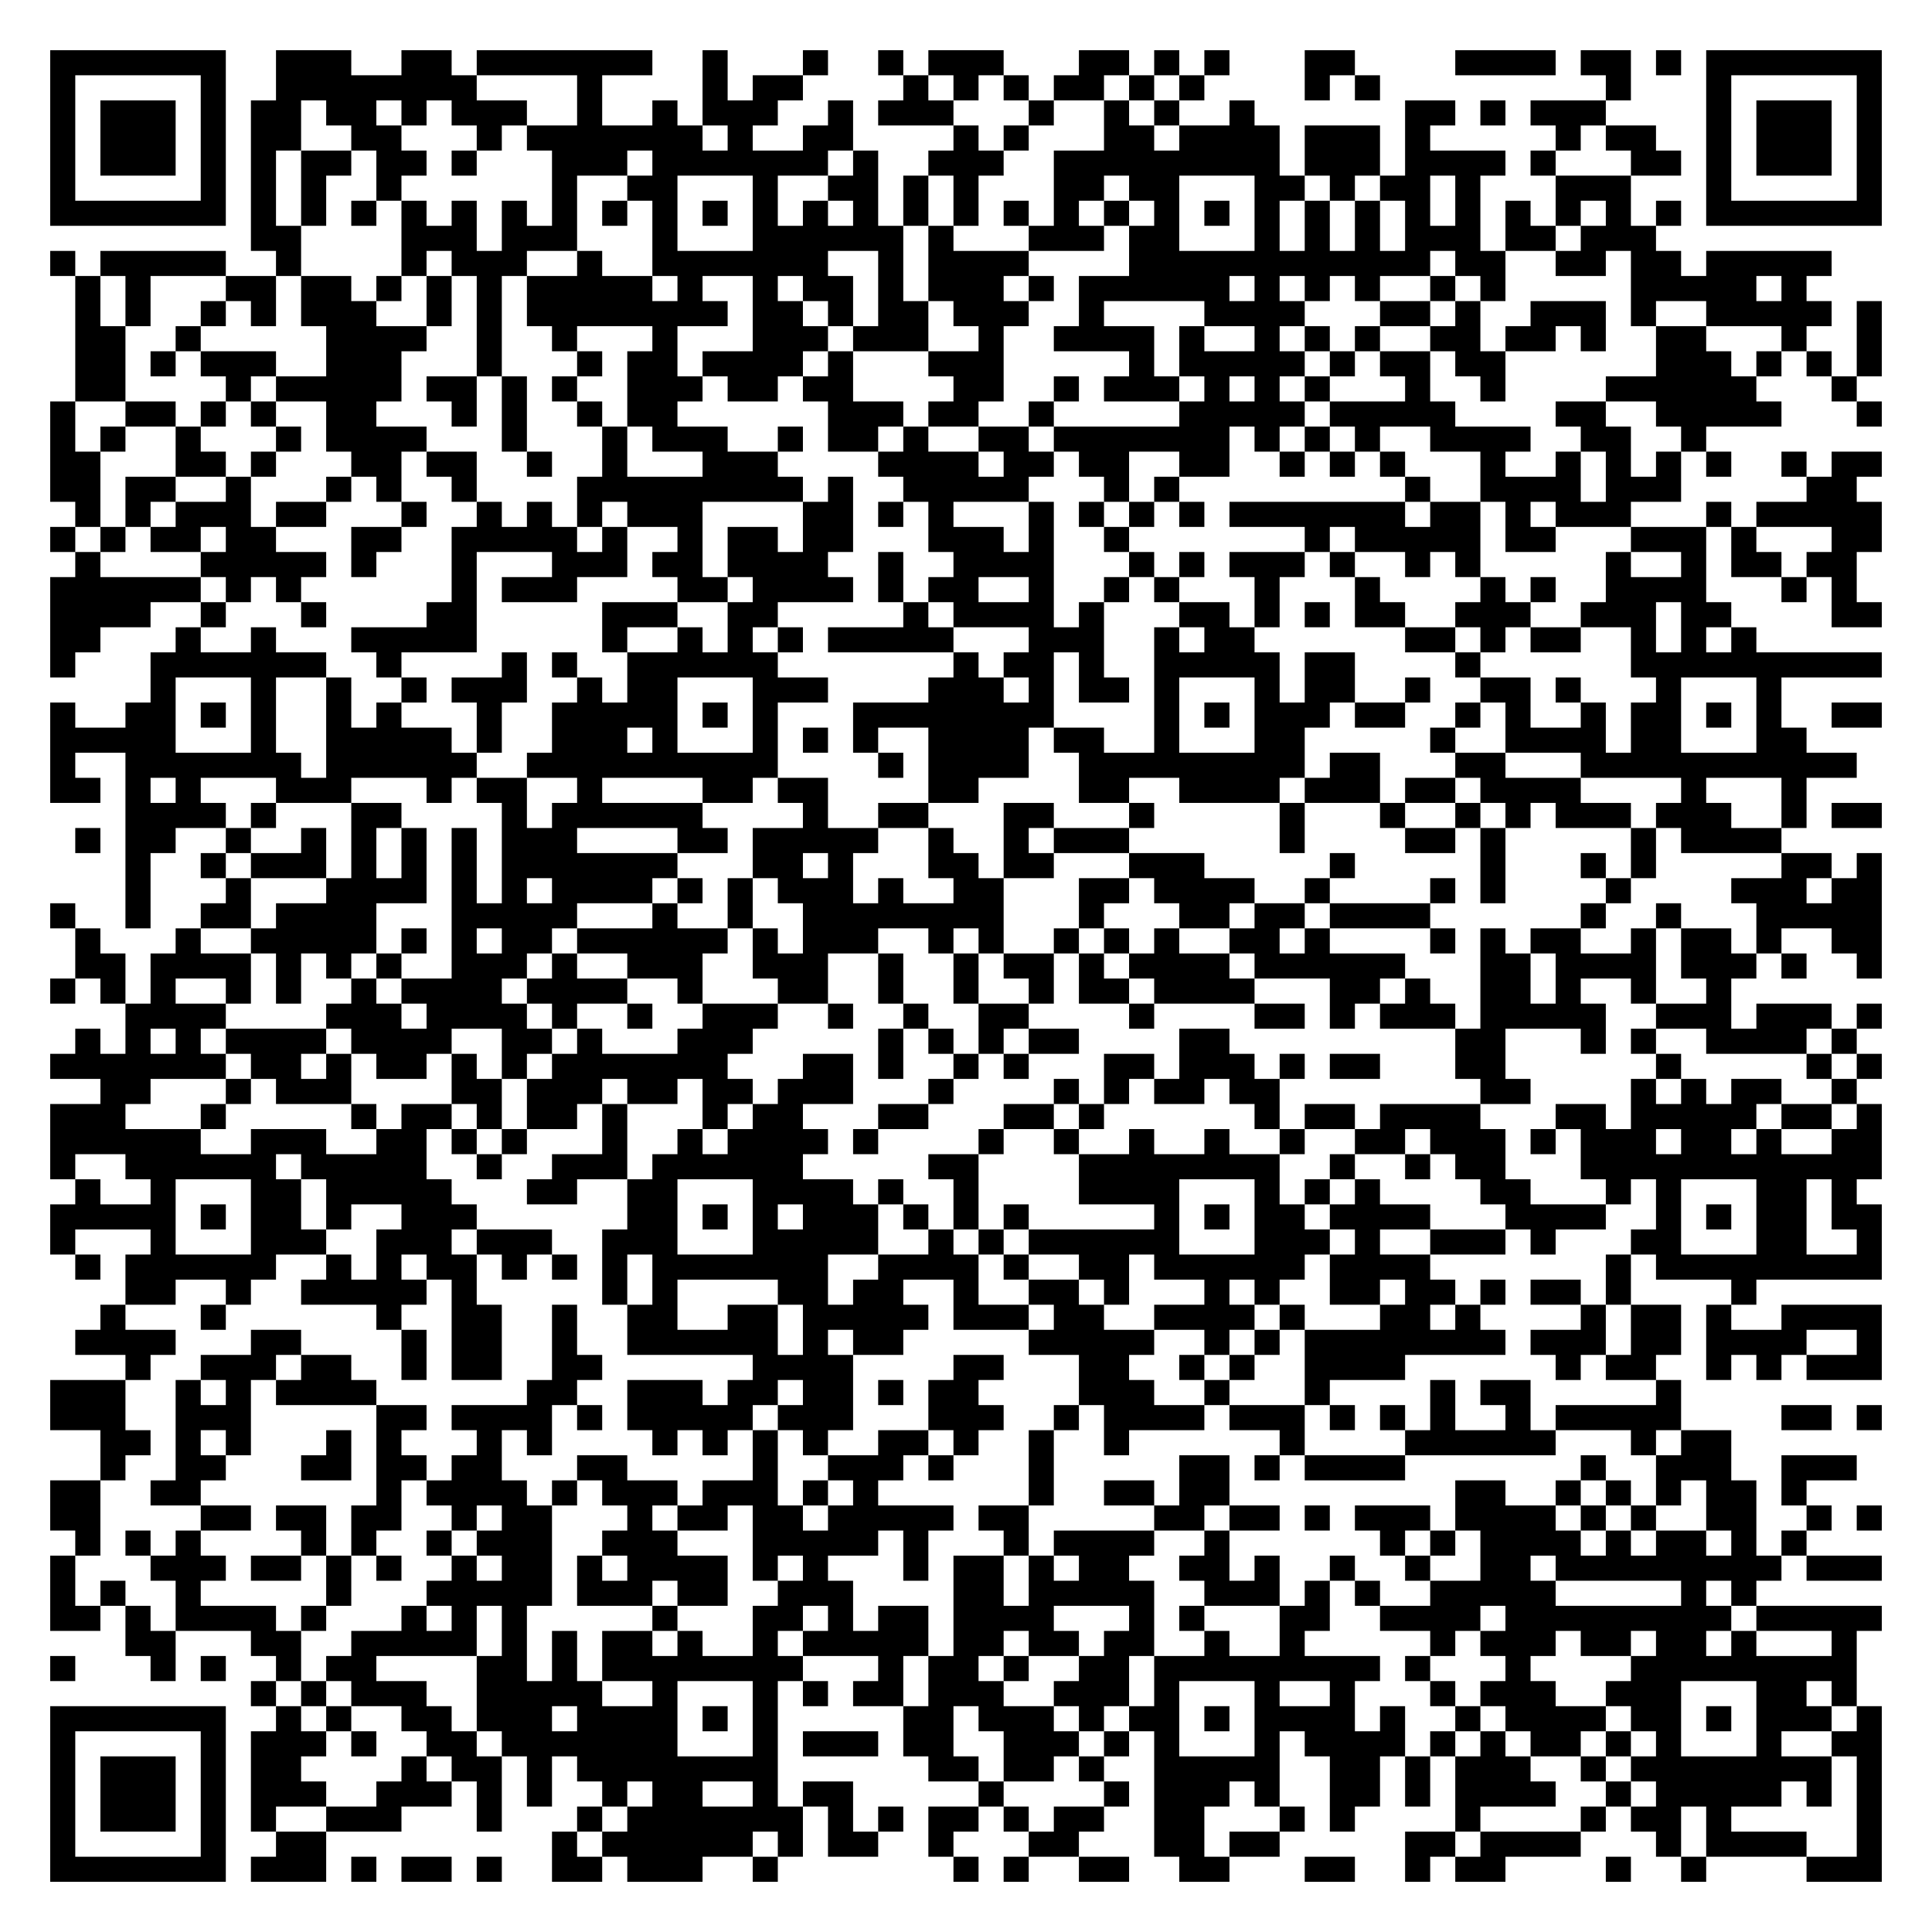
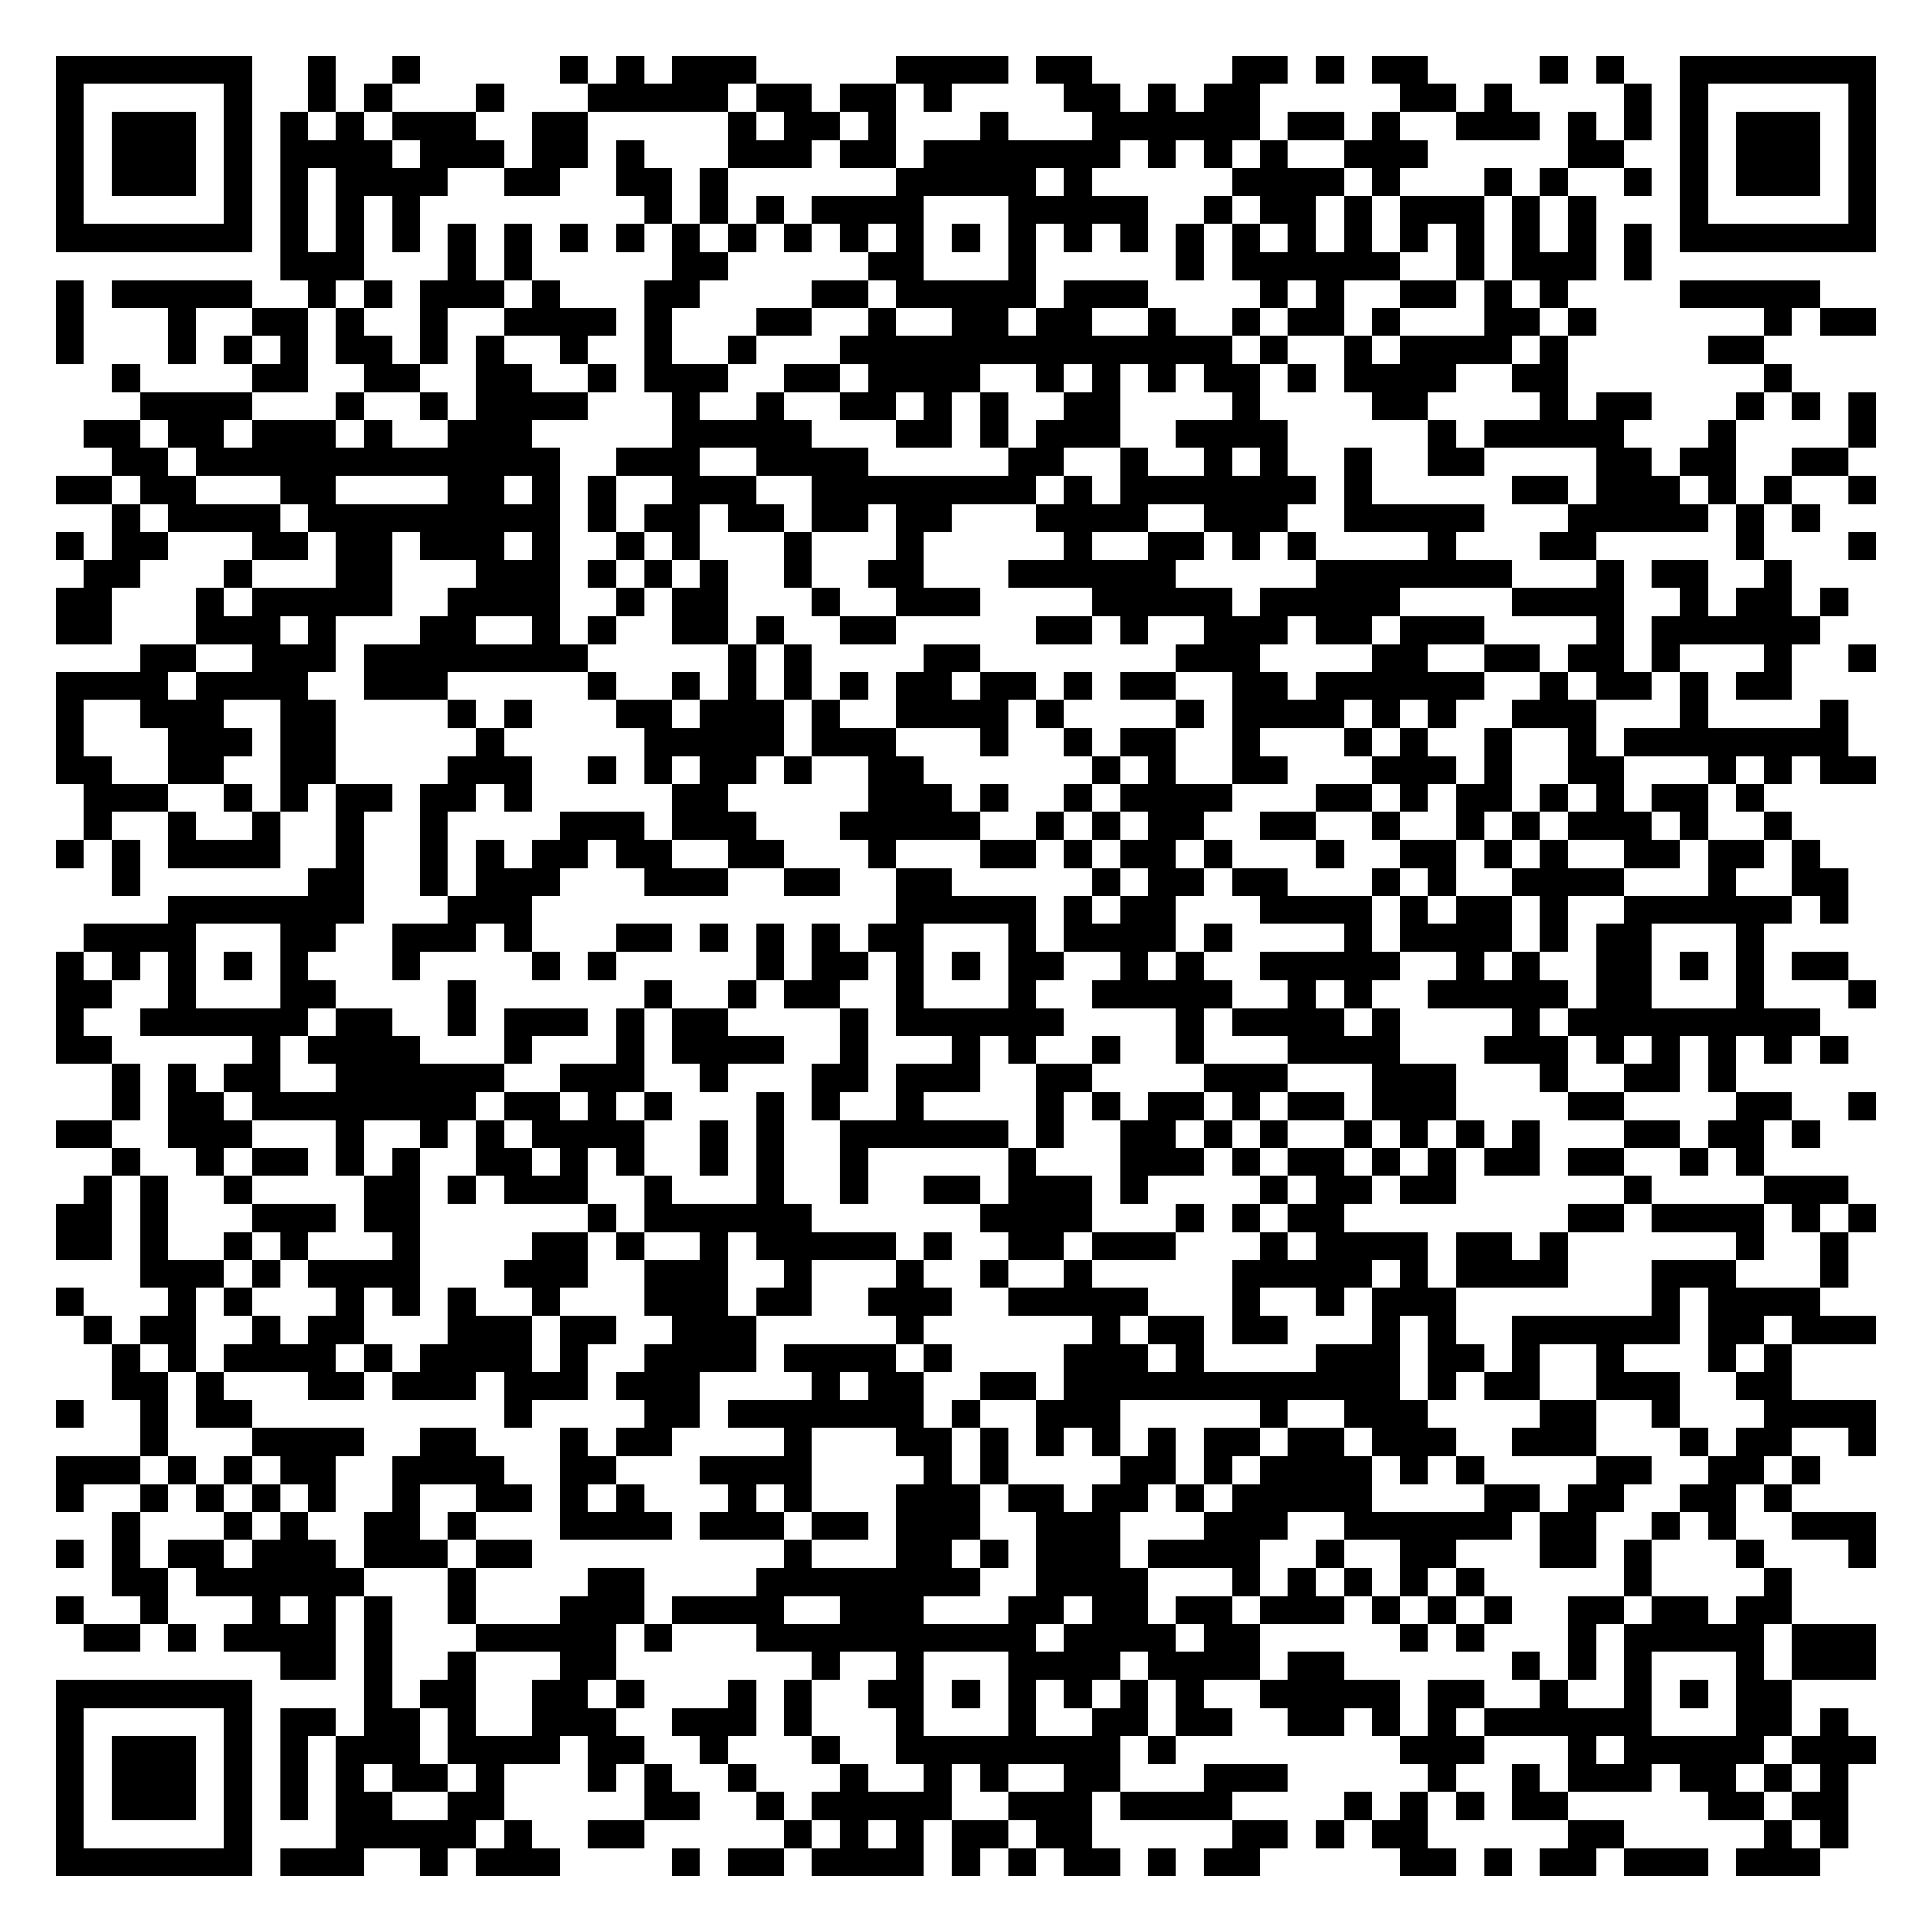
- <svg xmlns="http://www.w3.org/2000/svg" width="308" height="308" class="segno">
+ <svg xmlns="http://www.w3.org/2000/svg" width="276" height="276" class="segno">
  <g transform="scale(4)">
-     <path fill="#fff" d="M0 0h77v77h-77z" />
-     <path class="qrline" stroke="#000" d="M2 2.5h7m2 0h3m2 0h2m1 0h7m2 0h1m3 0h1m2 0h1m1 0h3m3 0h2m1 0h1m1 0h1m3 0h2m4 0h4m1 0h2m1 0h1m1 0h7m-73 1h1m5 0h1m2 0h8m4 0h1m4 0h1m1 0h2m4 0h1m1 0h1m1 0h1m1 0h2m1 0h1m1 0h1m4 0h1m1 0h1m9 0h1m3 0h1m5 0h1m-73 1h1m1 0h3m1 0h1m1 0h2m1 0h2m1 0h1m1 0h3m2 0h1m2 0h1m1 0h3m2 0h1m1 0h3m3 0h1m2 0h1m1 0h1m2 0h1m6 0h2m1 0h1m1 0h3m4 0h1m1 0h3m1 0h1m-73 1h1m1 0h3m1 0h1m1 0h2m2 0h2m3 0h1m1 0h7m1 0h1m2 0h2m4 0h1m1 0h1m3 0h2m1 0h4m1 0h3m1 0h1m5 0h1m1 0h2m2 0h1m1 0h3m1 0h1m-73 1h1m1 0h3m1 0h1m1 0h1m1 0h2m1 0h2m1 0h1m3 0h3m1 0h7m1 0h1m2 0h3m2 0h9m1 0h3m1 0h4m1 0h1m3 0h2m1 0h1m1 0h3m1 0h1m-73 1h1m5 0h1m1 0h1m1 0h1m2 0h1m6 0h1m2 0h2m3 0h1m2 0h2m1 0h1m1 0h1m3 0h2m1 0h2m3 0h2m1 0h1m1 0h2m1 0h1m3 0h3m3 0h1m5 0h1m-73 1h7m1 0h1m1 0h1m1 0h1m1 0h1m1 0h1m1 0h1m1 0h1m1 0h1m1 0h1m1 0h1m1 0h1m1 0h1m1 0h1m1 0h1m1 0h1m1 0h1m1 0h1m1 0h1m1 0h1m1 0h1m1 0h1m1 0h1m1 0h1m1 0h1m1 0h1m1 0h1m1 0h1m1 0h1m1 0h1m1 0h7m-65 1h2m4 0h3m1 0h3m3 0h1m3 0h6m1 0h1m3 0h3m1 0h2m3 0h1m1 0h1m1 0h1m1 0h3m1 0h2m1 0h3m-64 1h1m1 0h5m2 0h1m4 0h1m1 0h3m2 0h1m2 0h7m2 0h1m1 0h4m4 0h12m1 0h2m2 0h2m1 0h2m1 0h5m-70 1h1m1 0h1m3 0h2m1 0h2m1 0h1m1 0h1m1 0h1m1 0h5m1 0h1m2 0h1m1 0h2m1 0h1m1 0h3m1 0h1m1 0h6m1 0h1m1 0h1m1 0h1m2 0h1m1 0h1m5 0h5m1 0h1m-69 1h1m1 0h1m2 0h1m1 0h1m1 0h3m2 0h1m1 0h1m1 0h8m1 0h2m1 0h1m1 0h2m1 0h3m2 0h1m4 0h4m3 0h2m1 0h1m2 0h3m1 0h1m2 0h5m1 0h1m-72 1h2m2 0h1m5 0h4m2 0h1m2 0h1m3 0h1m3 0h3m1 0h3m2 0h1m2 0h4m1 0h1m2 0h1m1 0h1m1 0h1m2 0h2m1 0h2m1 0h1m2 0h2m3 0h1m2 0h1m-72 1h2m1 0h1m1 0h3m2 0h3m3 0h1m3 0h1m1 0h2m1 0h4m1 0h1m3 0h3m5 0h1m1 0h5m1 0h1m1 0h2m1 0h2m6 0h3m1 0h1m1 0h1m1 0h1m-72 1h2m4 0h1m1 0h5m1 0h2m1 0h1m1 0h1m2 0h3m1 0h2m1 0h2m4 0h2m2 0h1m1 0h3m1 0h1m1 0h1m1 0h1m3 0h1m2 0h1m4 0h6m3 0h1m-72 1h1m2 0h2m1 0h1m1 0h1m2 0h2m3 0h1m1 0h1m2 0h1m1 0h2m6 0h3m1 0h2m2 0h1m5 0h5m1 0h5m4 0h2m2 0h5m3 0h1m-73 1h1m1 0h1m2 0h1m3 0h1m1 0h4m3 0h1m3 0h1m1 0h3m2 0h1m1 0h2m1 0h1m2 0h2m1 0h7m1 0h1m1 0h1m1 0h1m2 0h4m2 0h2m2 0h1m-66 1h2m3 0h2m1 0h1m3 0h2m1 0h2m2 0h1m2 0h1m3 0h3m4 0h4m1 0h2m1 0h2m2 0h2m2 0h1m1 0h1m1 0h1m3 0h1m2 0h1m1 0h1m1 0h1m1 0h1m2 0h1m1 0h2m-73 1h2m1 0h2m2 0h1m3 0h1m1 0h1m2 0h1m4 0h9m1 0h1m2 0h5m3 0h1m1 0h1m9 0h1m2 0h4m1 0h3m5 0h2m-71 1h1m1 0h1m1 0h3m1 0h2m3 0h1m2 0h1m1 0h1m1 0h1m1 0h3m4 0h2m1 0h1m1 0h1m3 0h1m1 0h1m1 0h1m1 0h1m1 0h7m1 0h2m1 0h1m1 0h3m3 0h1m1 0h5m-73 1h1m1 0h1m1 0h2m1 0h2m3 0h2m2 0h5m1 0h1m2 0h1m1 0h2m1 0h2m3 0h3m1 0h1m2 0h1m7 0h1m1 0h5m1 0h2m3 0h3m1 0h1m3 0h2m-72 1h1m4 0h5m1 0h1m3 0h1m3 0h3m1 0h2m1 0h4m2 0h1m2 0h4m3 0h1m1 0h1m1 0h3m1 0h1m2 0h1m1 0h1m5 0h1m2 0h1m1 0h2m1 0h2m-72 1h6m1 0h1m1 0h1m6 0h1m1 0h3m4 0h2m1 0h4m1 0h1m1 0h2m2 0h1m2 0h1m1 0h1m3 0h1m3 0h1m4 0h1m1 0h1m2 0h4m3 0h1m1 0h1m-72 1h4m2 0h1m3 0h1m4 0h2m5 0h3m2 0h2m5 0h1m1 0h4m1 0h1m3 0h2m1 0h1m1 0h1m1 0h2m2 0h3m2 0h3m1 0h2m4 0h2m-73 1h2m3 0h1m2 0h1m3 0h5m5 0h1m2 0h1m1 0h1m1 0h1m1 0h5m3 0h3m2 0h1m1 0h2m6 0h2m1 0h1m1 0h2m2 0h1m1 0h1m1 0h1m-68 1h1m3 0h7m2 0h1m4 0h1m1 0h1m2 0h6m7 0h1m1 0h2m1 0h1m2 0h5m1 0h2m4 0h1m6 0h10m-69 1h1m3 0h1m2 0h1m2 0h1m1 0h3m2 0h1m1 0h2m3 0h3m4 0h3m1 0h1m1 0h2m1 0h1m3 0h1m1 0h2m2 0h1m2 0h2m1 0h1m3 0h1m3 0h1m-69 1h1m2 0h2m1 0h1m1 0h1m2 0h1m1 0h1m3 0h1m2 0h5m1 0h1m1 0h1m3 0h8m4 0h1m1 0h1m1 0h3m1 0h2m2 0h1m1 0h1m2 0h1m1 0h2m1 0h1m1 0h1m2 0h2m-73 1h5m3 0h1m2 0h5m1 0h1m2 0h3m1 0h1m3 0h1m1 0h1m1 0h1m2 0h4m1 0h2m2 0h1m3 0h2m5 0h1m2 0h4m1 0h2m3 0h2m-70 1h1m2 0h7m1 0h6m2 0h10m4 0h1m1 0h4m2 0h9m1 0h2m3 0h2m3 0h11m-72 1h2m1 0h1m1 0h1m3 0h3m3 0h1m1 0h2m2 0h1m4 0h2m1 0h2m4 0h2m4 0h2m2 0h4m1 0h3m1 0h2m1 0h4m4 0h1m3 0h1m-67 1h4m1 0h1m3 0h2m4 0h1m1 0h6m4 0h1m2 0h2m3 0h2m3 0h1m5 0h1m3 0h1m2 0h1m1 0h1m1 0h3m1 0h3m2 0h1m1 0h2m-72 1h1m1 0h2m2 0h1m2 0h1m1 0h1m1 0h1m1 0h1m1 0h3m4 0h2m1 0h5m2 0h1m2 0h1m1 0h3m6 0h1m4 0h2m1 0h1m5 0h1m1 0h4m-66 1h1m2 0h1m1 0h3m1 0h1m1 0h1m1 0h1m1 0h7m3 0h2m1 0h1m3 0h2m1 0h2m3 0h3m5 0h1m5 0h1m3 0h1m1 0h1m5 0h2m1 0h1m-70 1h1m3 0h1m3 0h4m1 0h1m1 0h1m1 0h4m1 0h1m1 0h1m1 0h3m1 0h1m2 0h2m3 0h2m1 0h4m2 0h1m4 0h1m1 0h1m4 0h1m4 0h3m1 0h2m-73 1h1m2 0h1m2 0h2m1 0h4m3 0h5m3 0h1m2 0h1m2 0h8m3 0h1m3 0h2m1 0h2m1 0h4m6 0h1m2 0h1m3 0h5m-72 1h1m3 0h1m2 0h5m1 0h1m1 0h1m1 0h2m1 0h6m1 0h1m1 0h3m2 0h1m1 0h1m2 0h1m1 0h1m1 0h1m2 0h2m1 0h1m4 0h1m1 0h1m1 0h2m2 0h1m1 0h2m1 0h1m2 0h2m-72 1h2m1 0h4m1 0h1m1 0h1m1 0h1m2 0h3m1 0h1m2 0h3m2 0h3m2 0h1m2 0h1m1 0h2m1 0h1m1 0h4m1 0h6m3 0h2m1 0h4m1 0h3m1 0h1m2 0h1m-73 1h1m1 0h1m1 0h1m2 0h1m1 0h1m2 0h1m1 0h4m1 0h4m2 0h1m3 0h2m2 0h1m2 0h1m2 0h1m1 0h2m1 0h4m3 0h2m1 0h1m2 0h2m1 0h1m2 0h1m2 0h1m-64 1h4m4 0h3m1 0h4m1 0h1m2 0h1m2 0h3m2 0h1m2 0h1m2 0h2m4 0h1m4 0h2m1 0h1m1 0h3m1 0h5m2 0h3m1 0h3m1 0h1m-72 1h1m1 0h1m1 0h1m1 0h4m1 0h4m2 0h2m1 0h1m3 0h3m5 0h1m1 0h1m1 0h1m1 0h2m4 0h2m9 0h2m3 0h1m1 0h1m2 0h4m1 0h1m-72 1h7m1 0h2m1 0h1m1 0h2m1 0h1m1 0h1m1 0h7m3 0h2m1 0h1m2 0h1m1 0h1m3 0h2m1 0h3m1 0h1m1 0h2m3 0h2m6 0h1m5 0h1m1 0h1m-71 1h2m3 0h1m1 0h3m4 0h2m1 0h3m1 0h2m1 0h2m1 0h3m3 0h1m4 0h1m1 0h1m1 0h2m1 0h2m8 0h2m4 0h1m1 0h1m1 0h2m2 0h1m-72 1h3m3 0h1m5 0h1m1 0h2m1 0h1m1 0h2m1 0h1m3 0h1m1 0h2m3 0h2m3 0h2m1 0h1m6 0h1m1 0h2m1 0h4m3 0h2m1 0h5m1 0h2m1 0h1m-73 1h6m2 0h3m2 0h2m1 0h1m1 0h1m3 0h1m2 0h1m1 0h4m1 0h1m4 0h1m2 0h1m2 0h1m2 0h1m2 0h1m2 0h2m1 0h3m1 0h1m1 0h3m1 0h2m1 0h1m2 0h2m-73 1h1m2 0h6m1 0h5m2 0h1m2 0h3m1 0h6m5 0h2m4 0h8m2 0h1m2 0h1m1 0h2m3 0h12m-72 1h1m2 0h1m3 0h2m1 0h5m3 0h2m2 0h2m3 0h4m1 0h1m2 0h1m4 0h4m3 0h1m1 0h1m1 0h1m4 0h2m3 0h1m1 0h1m3 0h2m1 0h1m-72 1h5m1 0h1m1 0h2m1 0h1m2 0h3m6 0h2m1 0h1m1 0h1m1 0h3m1 0h1m1 0h1m1 0h1m5 0h1m1 0h1m1 0h2m1 0h4m3 0h4m2 0h1m1 0h1m1 0h2m1 0h2m-73 1h1m3 0h1m3 0h3m2 0h3m1 0h3m2 0h3m3 0h5m2 0h1m1 0h1m1 0h6m3 0h3m1 0h1m2 0h3m1 0h1m3 0h2m3 0h2m2 0h1m-72 1h1m1 0h6m2 0h1m1 0h1m1 0h2m1 0h1m1 0h1m1 0h1m1 0h7m2 0h4m1 0h1m2 0h2m1 0h6m1 0h4m7 0h1m1 0h9m-70 1h2m2 0h1m2 0h5m1 0h1m5 0h1m1 0h1m4 0h2m1 0h2m2 0h1m2 0h2m1 0h1m3 0h1m1 0h1m2 0h2m1 0h2m1 0h1m1 0h2m1 0h1m4 0h1m-66 1h1m3 0h1m6 0h1m2 0h2m2 0h1m2 0h2m2 0h2m1 0h5m1 0h3m1 0h2m2 0h4m1 0h1m3 0h2m1 0h1m4 0h1m1 0h2m1 0h1m2 0h4m-72 1h4m3 0h2m4 0h1m1 0h2m2 0h1m2 0h6m1 0h1m1 0h2m5 0h5m2 0h1m1 0h1m1 0h8m1 0h3m1 0h2m1 0h4m2 0h1m-70 1h1m2 0h3m1 0h2m2 0h1m1 0h2m2 0h2m6 0h4m4 0h2m3 0h2m2 0h1m1 0h1m2 0h4m6 0h1m1 0h2m2 0h1m1 0h1m1 0h3m-73 1h3m2 0h1m1 0h1m1 0h4m6 0h2m2 0h3m1 0h2m1 0h2m1 0h1m1 0h2m4 0h3m2 0h1m3 0h1m4 0h1m1 0h2m5 0h1m-65 1h3m2 0h3m5 0h2m1 0h4m1 0h1m1 0h5m1 0h3m3 0h3m2 0h1m1 0h4m1 0h3m1 0h1m1 0h1m1 0h1m2 0h1m1 0h5m4 0h2m1 0h1m-71 1h2m1 0h1m1 0h1m3 0h1m1 0h1m3 0h1m1 0h1m4 0h1m1 0h1m1 0h1m1 0h1m2 0h2m1 0h1m2 0h1m2 0h1m6 0h1m4 0h6m3 0h1m1 0h2m-65 1h1m2 0h2m3 0h2m1 0h2m1 0h2m3 0h2m5 0h1m2 0h3m1 0h1m3 0h1m5 0h2m1 0h1m1 0h4m7 0h1m2 0h3m2 0h3m-72 1h2m2 0h2m7 0h1m1 0h4m1 0h1m1 0h3m1 0h3m1 0h1m1 0h1m6 0h1m2 0h2m1 0h2m9 0h2m2 0h1m1 0h1m1 0h1m1 0h2m1 0h1m-70 1h2m4 0h2m1 0h2m1 0h2m2 0h1m1 0h2m3 0h1m1 0h2m1 0h2m1 0h5m1 0h2m5 0h2m1 0h2m1 0h1m1 0h3m1 0h4m1 0h1m1 0h1m2 0h2m2 0h1m1 0h1m-72 1h1m1 0h1m1 0h1m4 0h1m1 0h1m2 0h1m1 0h3m2 0h3m3 0h5m1 0h1m3 0h1m1 0h4m2 0h1m6 0h1m1 0h1m1 0h4m1 0h1m1 0h2m1 0h1m1 0h1m-70 1h1m3 0h3m1 0h2m1 0h1m1 0h1m2 0h1m1 0h2m1 0h1m1 0h4m1 0h1m1 0h1m3 0h1m1 0h2m1 0h1m1 0h2m2 0h2m1 0h1m2 0h1m2 0h1m2 0h2m1 0h9m1 0h3m-73 1h1m1 0h1m2 0h1m5 0h1m3 0h5m1 0h3m1 0h2m2 0h3m4 0h2m1 0h5m2 0h3m1 0h1m1 0h1m2 0h5m5 0h1m1 0h1m-68 1h2m1 0h1m1 0h4m1 0h1m3 0h1m1 0h1m1 0h1m5 0h1m3 0h2m1 0h1m1 0h2m1 0h4m3 0h1m1 0h1m3 0h2m2 0h4m1 0h9m1 0h5m-70 1h2m3 0h2m2 0h5m1 0h1m1 0h1m1 0h2m1 0h1m2 0h1m1 0h5m1 0h2m1 0h2m1 0h2m2 0h1m2 0h1m5 0h1m1 0h3m1 0h2m1 0h2m1 0h1m3 0h1m-72 1h1m3 0h1m1 0h1m2 0h1m1 0h2m4 0h2m1 0h1m1 0h8m3 0h1m1 0h2m1 0h1m2 0h2m1 0h9m1 0h1m3 0h1m4 0h9m-64 1h1m1 0h1m1 0h3m2 0h5m2 0h1m3 0h1m1 0h1m1 0h2m1 0h3m2 0h3m1 0h1m3 0h1m2 0h1m3 0h1m1 0h3m2 0h3m3 0h2m1 0h1m-72 1h7m2 0h1m1 0h1m2 0h2m1 0h3m1 0h4m1 0h1m1 0h1m5 0h2m1 0h3m1 0h1m1 0h2m1 0h1m1 0h4m1 0h1m2 0h1m1 0h4m1 0h2m1 0h1m1 0h3m1 0h1m-73 1h1m5 0h1m1 0h3m1 0h1m2 0h2m1 0h7m3 0h1m1 0h3m1 0h2m2 0h3m1 0h1m1 0h1m3 0h1m1 0h4m1 0h1m1 0h1m1 0h2m1 0h1m1 0h1m3 0h1m2 0h2m-73 1h1m1 0h3m1 0h1m1 0h2m4 0h1m1 0h2m1 0h1m1 0h8m6 0h2m1 0h2m1 0h1m2 0h5m2 0h2m1 0h1m1 0h3m2 0h1m1 0h8m1 0h1m-73 1h1m1 0h3m1 0h1m1 0h3m2 0h3m1 0h1m1 0h1m2 0h1m1 0h2m2 0h1m1 0h2m5 0h1m4 0h1m1 0h3m1 0h1m2 0h2m1 0h1m1 0h4m2 0h1m1 0h5m1 0h1m1 0h1m-73 1h1m1 0h3m1 0h1m1 0h1m2 0h3m3 0h1m3 0h1m1 0h7m1 0h1m1 0h1m1 0h2m1 0h1m1 0h2m2 0h2m3 0h1m1 0h1m4 0h1m4 0h1m1 0h2m1 0h1m5 0h1m-73 1h1m5 0h1m2 0h2m9 0h1m1 0h6m1 0h1m1 0h2m2 0h1m3 0h2m3 0h2m1 0h2m5 0h2m1 0h4m3 0h1m1 0h4m2 0h1m-73 1h7m1 0h3m1 0h1m1 0h2m1 0h1m2 0h2m1 0h3m2 0h1m7 0h1m1 0h1m2 0h2m2 0h2m3 0h2m2 0h1m1 0h2m4 0h1m2 0h1m4 0h3" />
+     <path fill="#fff" d="M0 0h69v69h-69z" />
+     <path class="qrline" stroke="#000" d="M2 2.5h7m2 0h1m2 0h1m5 0h1m1 0h1m1 0h3m5 0h4m1 0h2m5 0h2m1 0h1m1 0h2m4 0h1m1 0h1m2 0h7m-65 1h1m5 0h1m2 0h1m1 0h1m3 0h1m3 0h5m1 0h2m1 0h2m1 0h1m4 0h2m1 0h1m1 0h2m5 0h2m1 0h1m4 0h1m1 0h1m5 0h1m-65 1h1m1 0h3m1 0h1m1 0h1m1 0h1m1 0h3m2 0h2m5 0h1m1 0h2m1 0h1m3 0h1m3 0h6m1 0h2m1 0h1m2 0h3m1 0h1m1 0h1m1 0h1m1 0h3m1 0h1m-65 1h1m1 0h3m1 0h1m1 0h4m1 0h3m1 0h2m1 0h1m3 0h3m1 0h2m1 0h7m1 0h1m1 0h1m1 0h1m2 0h3m5 0h2m2 0h1m1 0h3m1 0h1m-65 1h1m1 0h3m1 0h1m1 0h1m1 0h4m2 0h2m2 0h2m1 0h1m6 0h5m1 0h1m5 0h4m1 0h1m3 0h1m1 0h1m2 0h1m1 0h1m1 0h3m1 0h1m-65 1h1m5 0h1m1 0h1m1 0h1m1 0h1m8 0h1m1 0h1m1 0h1m1 0h4m3 0h5m2 0h1m1 0h2m1 0h1m1 0h3m1 0h1m1 0h1m3 0h1m5 0h1m-65 1h7m1 0h1m1 0h1m1 0h1m1 0h1m1 0h1m1 0h1m1 0h1m1 0h1m1 0h1m1 0h1m1 0h1m1 0h1m1 0h1m1 0h1m1 0h1m1 0h1m1 0h1m1 0h1m1 0h1m1 0h1m1 0h1m1 0h1m1 0h1m1 0h1m1 0h1m1 0h7m-57 1h3m3 0h1m1 0h1m5 0h2m5 0h2m3 0h1m5 0h1m1 0h6m2 0h1m1 0h3m1 0h1m-57 1h1m1 0h5m2 0h1m1 0h1m1 0h3m1 0h1m3 0h2m4 0h2m1 0h5m1 0h3m4 0h1m1 0h1m2 0h2m1 0h1m1 0h1m4 0h5m-63 1h1m3 0h1m2 0h2m1 0h1m2 0h1m2 0h4m1 0h1m3 0h2m2 0h1m2 0h2m1 0h2m2 0h1m2 0h1m1 0h2m1 0h1m3 0h2m1 0h1m6 0h1m1 0h2m-65 1h1m3 0h1m1 0h1m1 0h1m1 0h2m1 0h1m1 0h1m2 0h1m2 0h1m2 0h1m3 0h14m1 0h1m2 0h1m1 0h4m1 0h1m5 0h2m-59 1h1m4 0h2m2 0h2m2 0h2m2 0h1m1 0h3m2 0h2m1 0h4m2 0h1m1 0h1m1 0h1m1 0h2m1 0h1m1 0h4m2 0h2m7 0h1m-59 1h4m3 0h1m2 0h1m1 0h4m3 0h1m2 0h1m2 0h2m1 0h1m1 0h1m2 0h2m4 0h1m4 0h2m4 0h1m1 0h2m3 0h1m1 0h1m1 0h1m-64 1h2m1 0h2m1 0h3m1 0h1m2 0h3m5 0h5m3 0h2m1 0h1m1 0h3m2 0h4m5 0h1m1 0h5m3 0h1m4 0h1m-63 1h2m1 0h13m2 0h3m2 0h4m5 0h2m2 0h1m2 0h1m1 0h1m2 0h1m2 0h2m4 0h2m1 0h2m2 0h2m-64 1h2m1 0h2m3 0h2m4 0h2m1 0h1m1 0h1m2 0h3m2 0h8m1 0h1m1 0h7m1 0h1m5 0h2m1 0h3m1 0h1m1 0h1m2 0h1m-63 1h1m1 0h4m1 0h9m1 0h1m1 0h2m1 0h2m1 0h2m1 0h2m3 0h4m2 0h3m2 0h5m3 0h5m1 0h1m1 0h1m-63 1h1m1 0h2m3 0h2m1 0h2m1 0h3m1 0h1m2 0h1m1 0h1m3 0h1m3 0h1m5 0h1m2 0h2m1 0h1m1 0h1m4 0h1m3 0h2m5 0h1m3 0h1m-64 1h2m3 0h1m3 0h2m3 0h3m1 0h1m1 0h1m1 0h1m2 0h1m2 0h2m3 0h6m5 0h7m3 0h1m1 0h2m2 0h1m-62 1h2m3 0h1m1 0h5m2 0h4m2 0h1m1 0h2m3 0h1m2 0h3m4 0h5m1 0h5m4 0h4m2 0h1m1 0h2m1 0h1m-64 1h2m3 0h3m1 0h1m3 0h2m2 0h1m1 0h1m2 0h2m1 0h1m2 0h2m5 0h2m1 0h1m2 0h3m1 0h2m1 0h3m4 0h1m1 0h6m-60 1h2m2 0h3m1 0h8m5 0h1m1 0h1m4 0h2m7 0h3m4 0h2m2 0h2m1 0h2m1 0h1m3 0h1m2 0h1m-65 1h4m1 0h4m2 0h3m5 0h1m2 0h1m1 0h1m1 0h1m1 0h1m1 0h2m1 0h2m1 0h1m1 0h2m2 0h2m1 0h6m2 0h1m1 0h2m1 0h1m1 0h2m-62 1h1m2 0h3m2 0h2m4 0h1m1 0h1m3 0h2m1 0h3m1 0h1m2 0h4m1 0h1m4 0h1m1 0h4m1 0h1m1 0h1m2 0h3m3 0h1m4 0h1m-64 1h1m3 0h3m1 0h2m5 0h1m5 0h5m1 0h3m3 0h1m2 0h1m1 0h2m2 0h1m3 0h1m1 0h1m2 0h1m2 0h1m1 0h8m-64 1h2m2 0h2m2 0h2m4 0h3m2 0h1m1 0h1m1 0h2m1 0h1m2 0h2m6 0h1m1 0h1m2 0h2m3 0h3m1 0h1m2 0h2m3 0h1m1 0h1m1 0h2m-64 1h3m2 0h1m1 0h1m1 0h2m1 0h2m1 0h1m5 0h2m5 0h3m1 0h1m2 0h1m1 0h4m3 0h2m1 0h1m1 0h2m1 0h1m1 0h1m1 0h2m1 0h1m-60 1h1m2 0h1m2 0h1m2 0h1m2 0h1m4 0h3m1 0h3m3 0h5m2 0h1m1 0h1m1 0h2m2 0h2m2 0h1m2 0h1m1 0h1m1 0h3m1 0h1m2 0h1m-62 1h1m1 0h1m1 0h4m2 0h1m2 0h1m1 0h1m1 0h2m1 0h2m2 0h2m3 0h1m3 0h2m1 0h1m1 0h2m1 0h1m3 0h1m2 0h2m1 0h1m1 0h1m2 0h2m1 0h2m1 0h1m-61 1h1m6 0h2m2 0h1m1 0h3m3 0h3m2 0h2m2 0h2m5 0h1m1 0h2m1 0h2m3 0h1m1 0h1m2 0h4m3 0h1m2 0h2m-60 1h7m3 0h3m13 0h5m1 0h1m1 0h2m3 0h4m1 0h1m1 0h2m1 0h1m2 0h6m1 0h1m-63 1h4m3 0h2m2 0h3m1 0h1m3 0h2m1 0h1m1 0h1m1 0h1m1 0h2m3 0h1m1 0h4m1 0h1m4 0h1m1 0h4m1 0h1m1 0h2m3 0h1m-61 1h1m1 0h1m1 0h1m1 0h1m1 0h1m3 0h1m4 0h1m1 0h1m5 0h1m1 0h2m1 0h1m1 0h1m1 0h2m2 0h1m1 0h1m2 0h5m2 0h1m1 0h1m2 0h2m1 0h1m1 0h1m1 0h2m-64 1h2m2 0h1m3 0h2m4 0h1m6 0h1m2 0h1m1 0h2m2 0h1m3 0h1m2 0h5m2 0h1m1 0h1m2 0h5m1 0h2m3 0h1m3 0h1m-65 1h1m2 0h6m1 0h2m2 0h1m1 0h3m1 0h1m1 0h2m4 0h1m1 0h6m4 0h1m1 0h4m1 0h1m4 0h1m1 0h9m-63 1h2m5 0h1m1 0h4m3 0h1m3 0h1m1 0h4m2 0h1m3 0h1m1 0h1m2 0h1m2 0h1m3 0h4m3 0h3m1 0h1m1 0h1m1 0h1m1 0h1m1 0h1m-62 1h1m1 0h1m1 0h2m2 0h6m2 0h3m2 0h1m3 0h2m1 0h3m2 0h2m4 0h3m3 0h3m3 0h1m2 0h2m1 0h1m-58 1h1m1 0h2m1 0h8m1 0h2m1 0h1m1 0h1m3 0h1m1 0h1m2 0h1m4 0h1m1 0h1m1 0h2m1 0h1m1 0h2m1 0h3m4 0h2m4 0h2m2 0h1m-65 1h2m2 0h3m3 0h1m2 0h1m1 0h1m1 0h4m2 0h1m1 0h1m2 0h6m1 0h1m2 0h2m1 0h1m1 0h1m2 0h1m1 0h1m1 0h1m1 0h1m3 0h2m1 0h2m1 0h1m-61 1h1m2 0h1m1 0h2m1 0h1m1 0h1m2 0h2m1 0h1m1 0h1m2 0h1m1 0h1m2 0h1m5 0h1m3 0h3m1 0h1m1 0h2m1 0h1m1 0h1m1 0h2m1 0h2m2 0h1m1 0h1m-60 1h1m1 0h1m2 0h1m4 0h2m1 0h1m1 0h3m2 0h1m3 0h1m2 0h1m2 0h2m1 0h3m1 0h1m4 0h1m1 0h2m1 0h2m6 0h1m4 0h3m-64 1h2m1 0h1m3 0h3m1 0h2m6 0h1m1 0h6m6 0h4m3 0h1m1 0h1m1 0h2m8 0h2m1 0h4m1 0h1m1 0h1m-65 1h2m1 0h1m2 0h1m1 0h1m3 0h1m4 0h2m1 0h1m2 0h1m1 0h5m1 0h1m2 0h2m1 0h3m3 0h1m1 0h4m1 0h2m1 0h1m6 0h1m2 0h1m-61 1h3m1 0h1m1 0h4m3 0h3m2 0h3m2 0h1m3 0h1m2 0h1m2 0h1m5 0h5m1 0h1m1 0h4m3 0h3m3 0h1m-64 1h1m3 0h1m1 0h1m3 0h1m1 0h1m1 0h1m2 0h1m3 0h3m1 0h2m2 0h3m2 0h5m3 0h1m2 0h1m1 0h3m7 0h1m1 0h4m-62 1h1m1 0h2m2 0h1m1 0h2m3 0h3m1 0h2m2 0h3m5 0h1m6 0h1m1 0h2m1 0h2m3 0h1m1 0h1m2 0h6m1 0h2m1 0h3m-63 1h1m1 0h1m1 0h4m1 0h1m1 0h4m1 0h1m2 0h4m1 0h4m1 0h1m4 0h3m1 0h1m4 0h3m1 0h2m1 0h1m2 0h1m3 0h1m1 0h1m-60 1h2m1 0h1m3 0h2m1 0h3m1 0h3m1 0h3m4 0h1m1 0h2m2 0h2m1 0h12m1 0h1m1 0h2m2 0h3m2 0h2m-62 1h1m2 0h1m1 0h2m9 0h1m4 0h2m1 0h7m1 0h1m2 0h3m5 0h1m2 0h3m4 0h2m2 0h1m3 0h4m-62 1h1m3 0h4m2 0h2m3 0h1m1 0h2m4 0h1m3 0h2m1 0h1m1 0h1m1 0h1m1 0h1m1 0h2m1 0h2m1 0h3m2 0h3m3 0h1m1 0h2m2 0h1m-65 1h3m1 0h1m1 0h1m1 0h2m2 0h4m2 0h2m3 0h4m4 0h1m1 0h1m4 0h2m1 0h1m1 0h4m1 0h1m1 0h1m4 0h2m2 0h2m1 0h1m-63 1h1m2 0h1m1 0h1m1 0h1m1 0h1m2 0h1m2 0h2m1 0h1m1 0h1m3 0h1m1 0h1m3 0h3m1 0h2m1 0h2m1 0h1m1 0h5m4 0h2m1 0h2m2 0h2m1 0h1m-60 1h1m3 0h1m1 0h1m2 0h2m1 0h1m3 0h4m1 0h3m1 0h2m1 0h3m2 0h3m3 0h3m2 0h6m1 0h2m2 0h1m1 0h1m2 0h3m-65 1h1m1 0h1m1 0h2m1 0h3m1 0h3m1 0h2m9 0h1m3 0h2m1 0h1m1 0h3m1 0h4m2 0h1m2 0h2m3 0h2m1 0h1m3 0h1m3 0h1m-63 1h2m1 0h6m3 0h1m4 0h2m4 0h8m2 0h4m3 0h1m1 0h1m1 0h1m1 0h1m1 0h1m5 0h1m4 0h1m-62 1h1m2 0h1m3 0h1m1 0h1m1 0h1m2 0h1m3 0h3m1 0h4m2 0h3m3 0h2m1 0h2m1 0h2m1 0h3m1 0h1m1 0h1m1 0h1m2 0h2m1 0h2m1 0h2m-61 1h2m1 0h1m1 0h4m1 0h1m3 0h5m1 0h1m3 0h10m1 0h4m1 0h2m5 0h1m1 0h1m3 0h1m1 0h5m1 0h3m-57 1h2m1 0h1m2 0h1m3 0h2m7 0h1m2 0h1m3 0h4m1 0h4m1 0h2m6 0h1m1 0h1m1 0h1m3 0h1m1 0h3m-65 1h7m4 0h1m1 0h2m2 0h2m1 0h1m3 0h1m1 0h1m2 0h2m1 0h1m1 0h1m1 0h1m1 0h1m1 0h1m2 0h5m1 0h2m2 0h1m2 0h1m1 0h1m1 0h2m-62 1h1m5 0h1m1 0h2m1 0h2m1 0h1m2 0h3m2 0h3m1 0h1m3 0h1m3 0h1m2 0h2m1 0h2m2 0h2m1 0h1m1 0h1m1 0h6m3 0h2m1 0h1m-64 1h1m1 0h3m1 0h1m1 0h1m1 0h3m1 0h4m1 0h2m2 0h1m3 0h1m2 0h8m1 0h1m8 0h3m3 0h1m1 0h5m1 0h3m-65 1h1m1 0h3m1 0h1m1 0h1m1 0h1m1 0h2m1 0h1m3 0h1m1 0h1m2 0h1m3 0h1m2 0h1m1 0h1m2 0h2m3 0h3m5 0h1m2 0h1m1 0h3m1 0h2m1 0h1m1 0h1m-64 1h1m1 0h3m1 0h1m1 0h1m1 0h2m2 0h2m5 0h2m2 0h1m1 0h5m2 0h3m1 0h4m4 0h1m1 0h1m1 0h1m1 0h2m5 0h2m1 0h2m-64 1h1m5 0h1m3 0h5m1 0h1m2 0h2m5 0h1m1 0h1m1 0h1m1 0h2m1 0h2m5 0h2m1 0h1m1 0h2m5 0h2m5 0h1m1 0h1m-64 1h7m1 0h3m2 0h1m1 0h3m4 0h1m1 0h2m1 0h4m1 0h1m1 0h1m1 0h2m1 0h1m1 0h2m5 0h2m1 0h1m1 0h2m1 0h3m1 0h3" />
  </g>
</svg>
